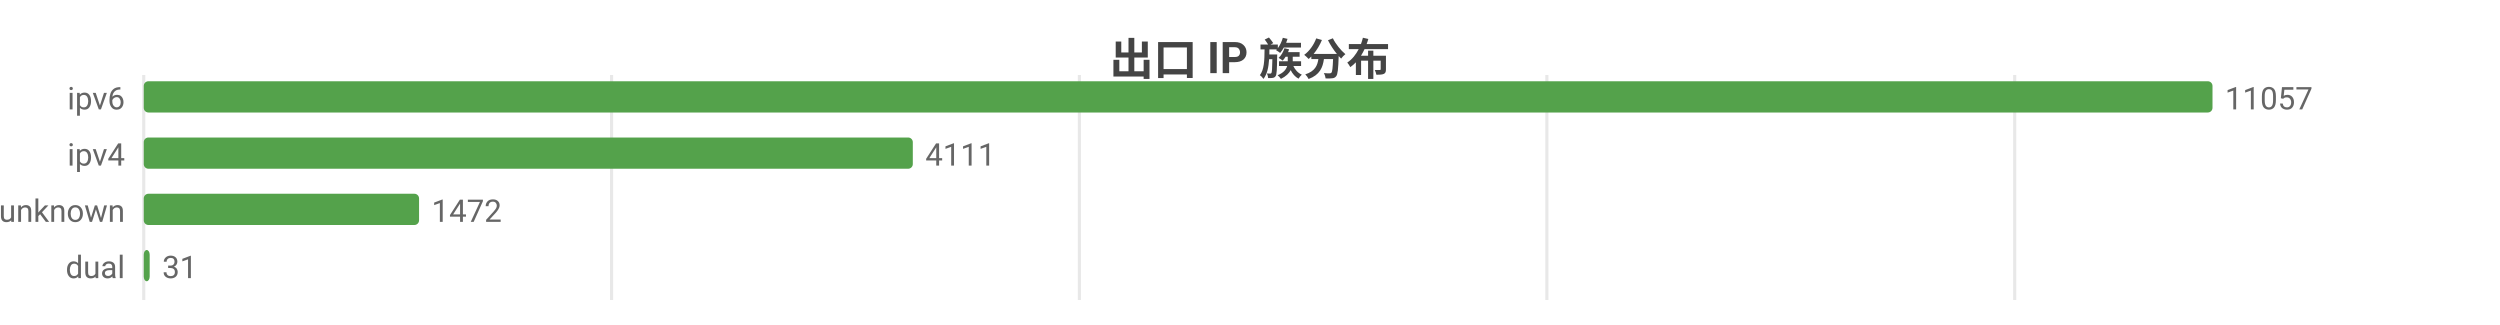
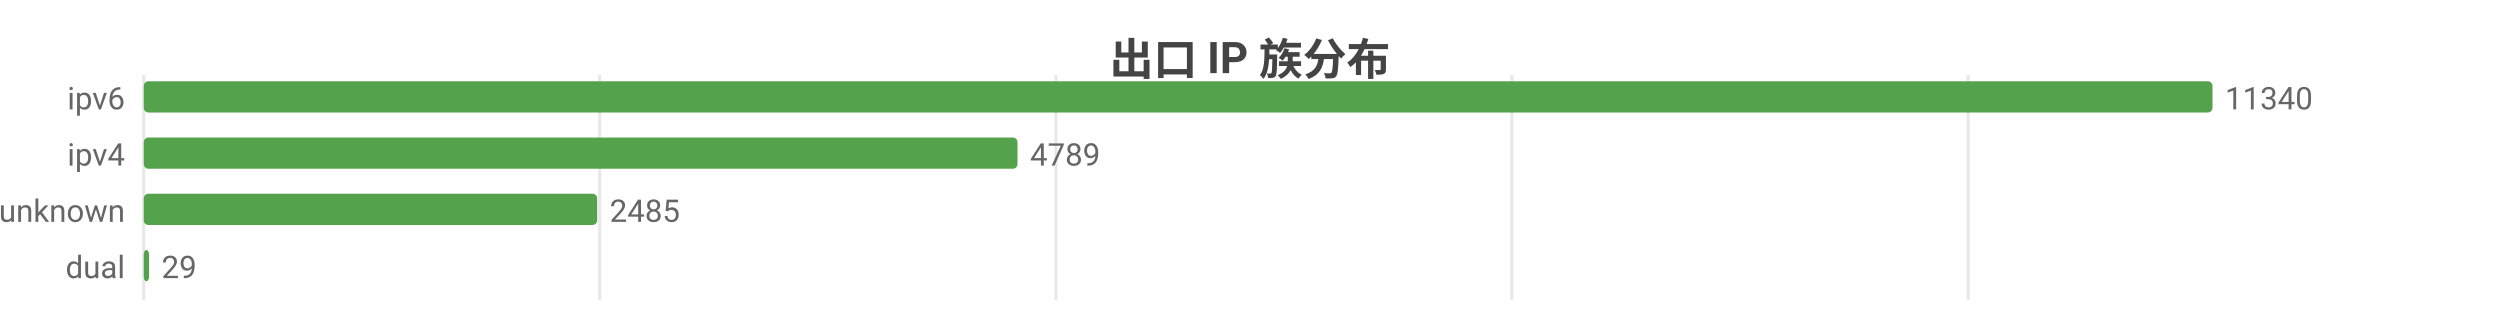
<svg xmlns="http://www.w3.org/2000/svg" width="800" height="104" viewBox="0 0 800 104">
  <rect width="800" height="104" fill="#ffffff" />
  <style>text{font-family:system-ui,-apple-system,'Segoe UI',Roboto,'PingFang SC','Microsoft YaHei','Noto Sans CJK SC',sans-serif}.g{stroke:#e8e8e8;stroke-width:1}.a{stroke:#999;stroke-width:1}.t{font-size:10px;fill:#666}.m{font-size:10px;text-anchor:middle;fill:#666}.e{font-size:10px;text-anchor:end;fill:#666}.l{font-size:11px;fill:#333}.tt{font-size:14px;font-weight:600;text-anchor:middle;fill:#444}.em{font-size:13px;text-anchor:middle;fill:#999}</style>
  <text class="tt" x="400.0" y="24">出口 IP 族分布</text>
  <line class="g" x1="46" y1="24" x2="46" y2="96" />
-   <line class="g" x1="195.7" y1="24" x2="195.7" y2="96" />
-   <line class="g" x1="345.4" y1="24" x2="345.4" y2="96" />
-   <line class="g" x1="495.0" y1="24" x2="495.0" y2="96" />
-   <line class="g" x1="644.7" y1="24" x2="644.7" y2="96" />
+   <line class="g" x1="191.9" y1="24" x2="191.9" y2="96" />
+   <line class="g" x1="337.9" y1="24" x2="337.9" y2="96" />
+   <line class="g" x1="483.8" y1="24" x2="483.8" y2="96" />
+   <line class="g" x1="629.8" y1="24" x2="629.8" y2="96" />
  <text class="e" x="40" y="35">ipv6</text>
  <rect x="46" y="26" width="662" height="10" fill="#54a24b" rx="1.5" />
-   <text class="t" x="712" y="35">11057</text>
+   <text class="t" x="712" y="35">11340</text>
  <text class="e" x="40" y="53">ipv4</text>
-   <rect x="46" y="44" width="246.1" height="10" fill="#54a24b" rx="1.5" />
-   <text class="t" x="296.1" y="53">4111</text>
+   <rect x="46" y="44" width="279.6" height="10" fill="#54a24b" rx="1.5" />
+   <text class="t" x="329.6" y="53">4789</text>
  <text class="e" x="40" y="71">unknown</text>
-   <rect x="46" y="62" width="88.1" height="10" fill="#54a24b" rx="1.5" />
-   <text class="t" x="138.1" y="71">1472</text>
+   <rect x="46" y="62" width="145.1" height="10" fill="#54a24b" rx="1.5" />
+   <text class="t" x="195.1" y="71">2485</text>
  <text class="e" x="40" y="89">dual</text>
-   <rect x="46" y="80" width="1.9" height="10" fill="#54a24b" rx="1.5" />
-   <text class="t" x="51.9" y="89">31</text>
+   <rect x="46" y="80" width="1.7" height="10" fill="#54a24b" rx="1.5" />
+   <text class="t" x="51.7" y="89">29</text>
</svg>
